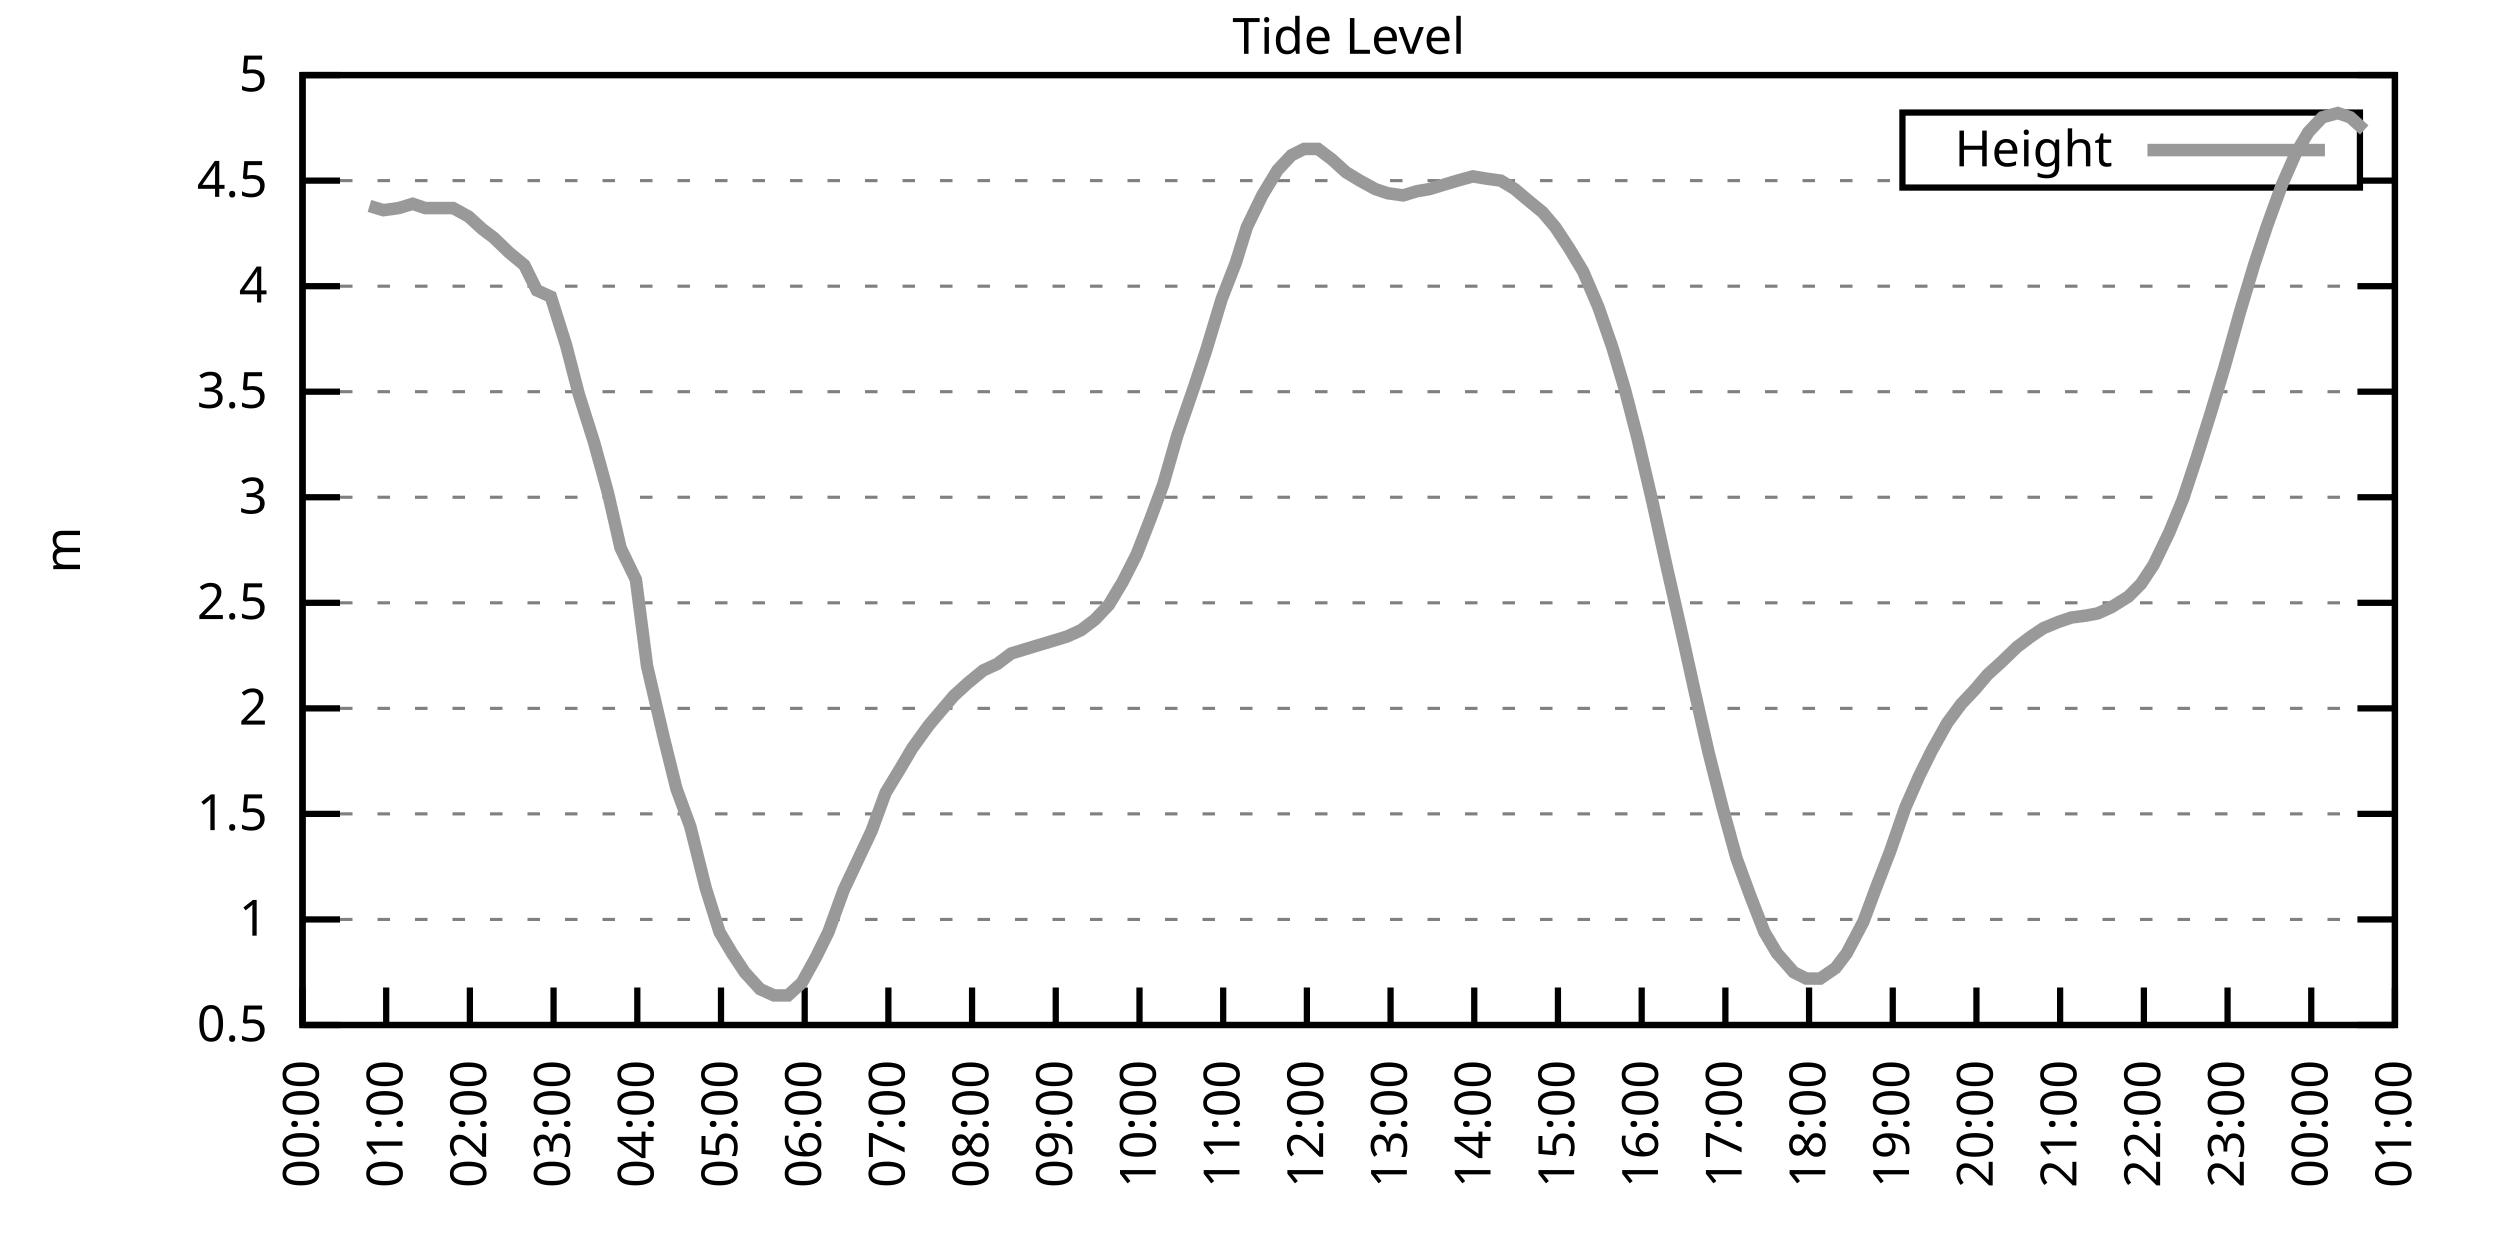
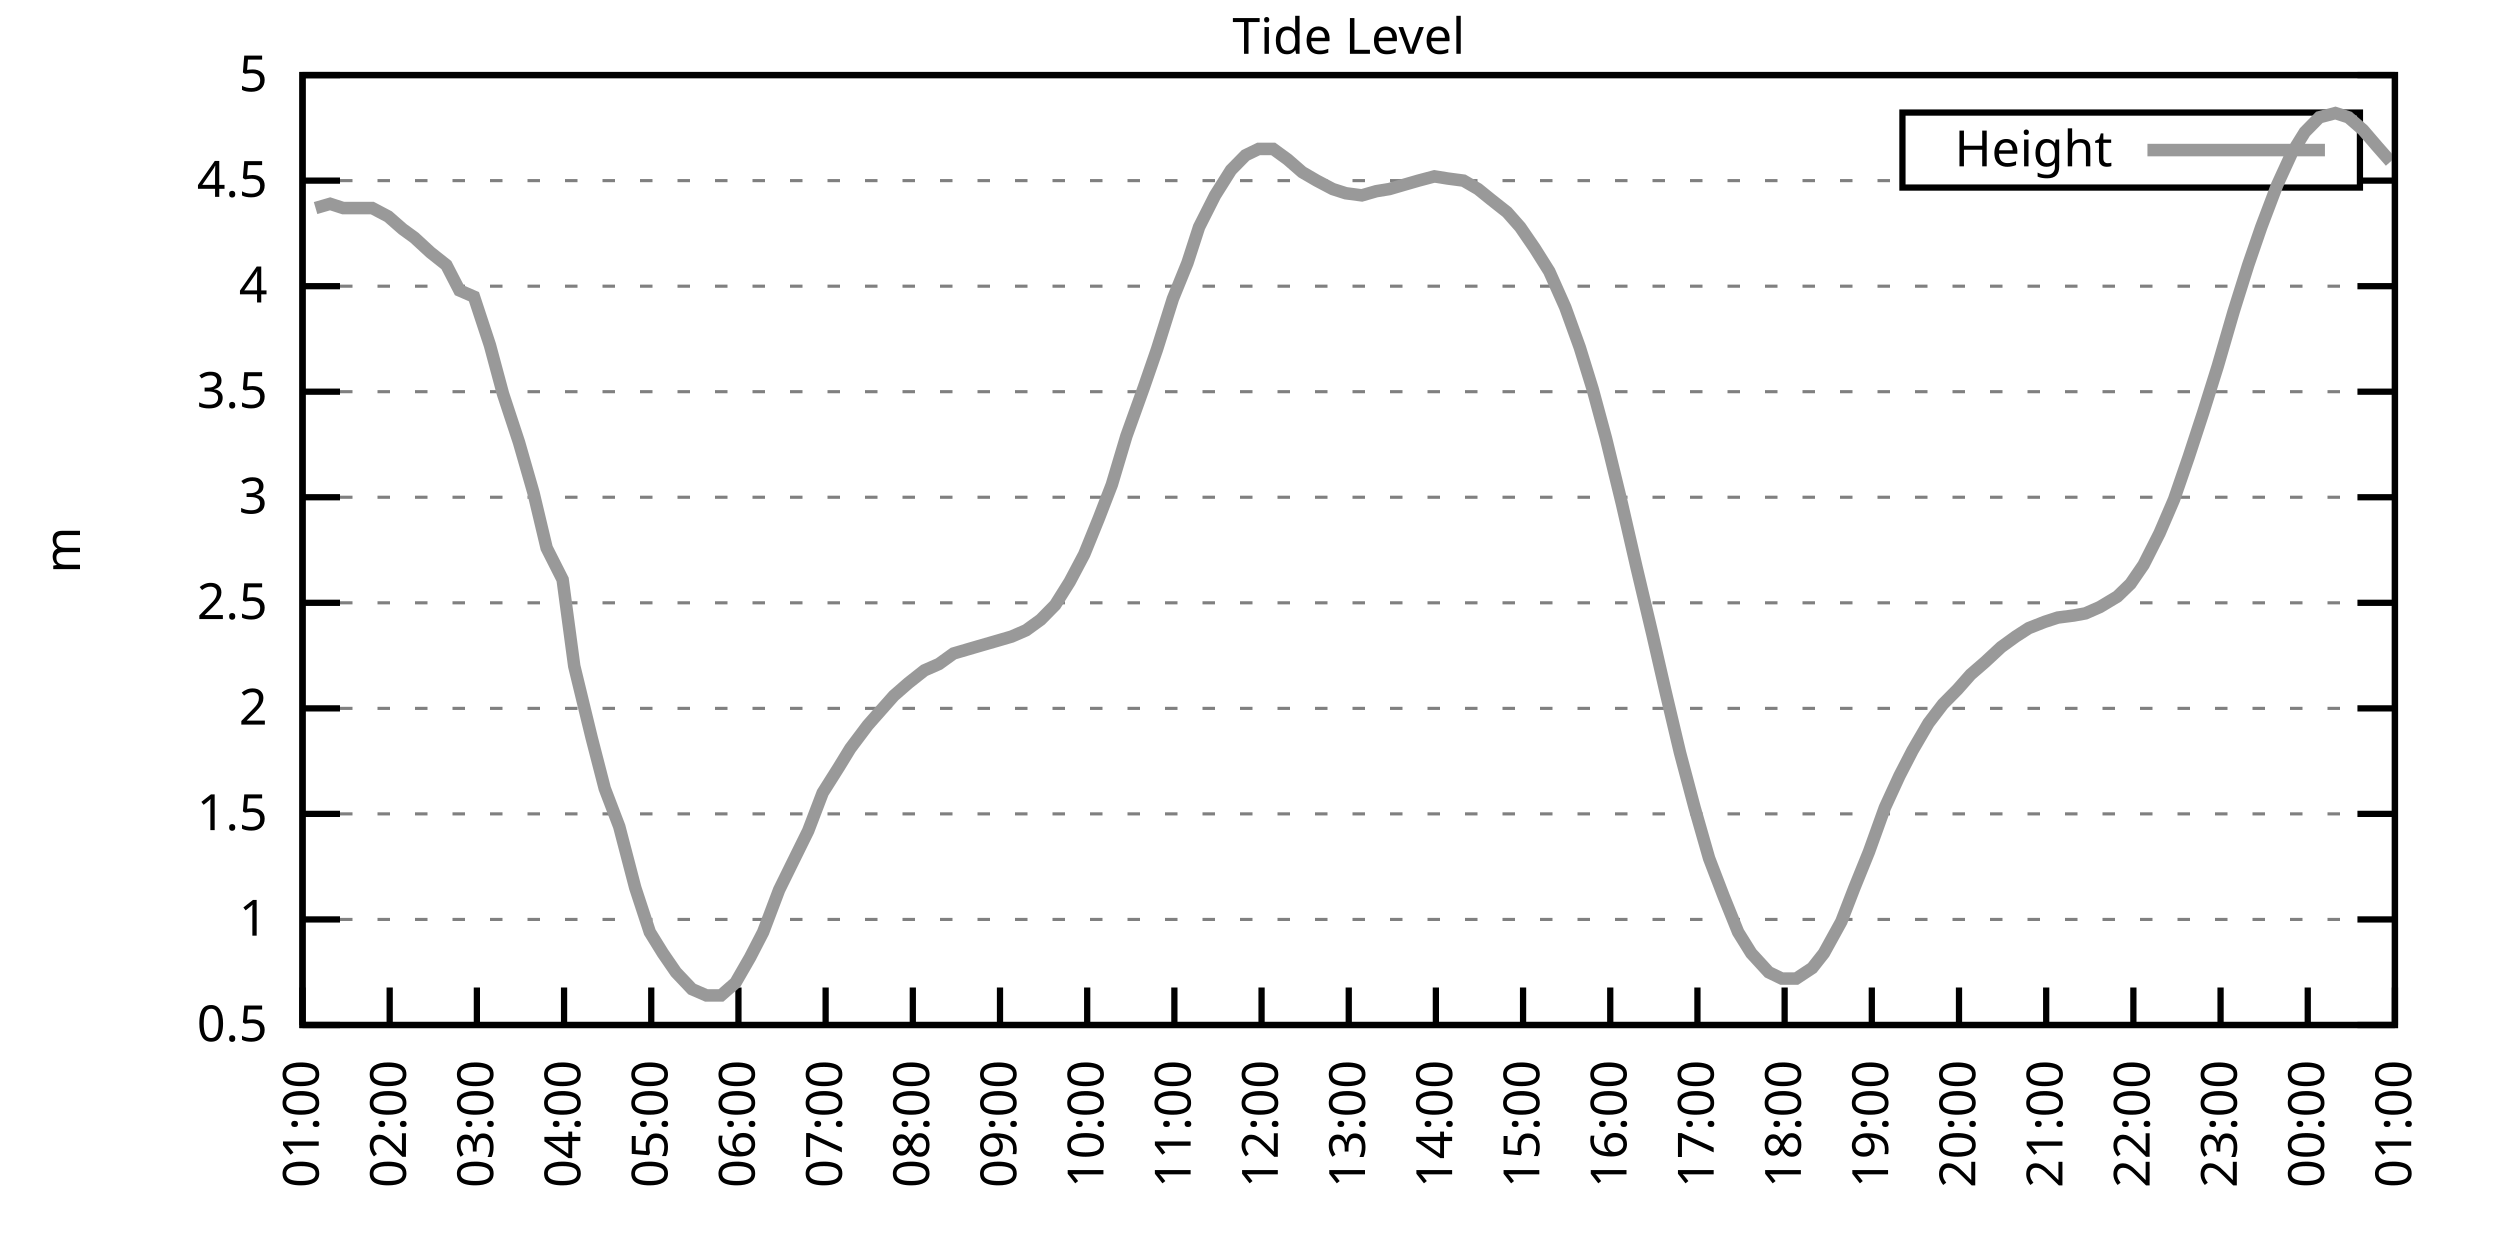
<svg xmlns="http://www.w3.org/2000/svg" xmlns:xlink="http://www.w3.org/1999/xlink" width="400" height="200" viewBox="0 0 400 200">
  <g id="gnuplot_canvas">
    <rect x="0" y="0" width="400" height="200" fill="none" />
    <defs>
      <circle id="gpDot" r="0.5" stroke-width="0.5" stroke="currentColor" />
      <path id="gpPt0" stroke-width="0.333" stroke="currentColor" d="M-1,0 h2 M0,-1 v2" />
      <path id="gpPt1" stroke-width="0.333" stroke="currentColor" d="M-1,-1 L1,1 M1,-1 L-1,1" />
      <path id="gpPt2" stroke-width="0.333" stroke="currentColor" d="M-1,0 L1,0 M0,-1 L0,1 M-1,-1 L1,1 M-1,1 L1,-1" />
      <rect id="gpPt3" stroke-width="0.333" stroke="currentColor" x="-1" y="-1" width="2" height="2" />
      <rect id="gpPt4" stroke-width="0.333" stroke="currentColor" fill="currentColor" x="-1" y="-1" width="2" height="2" />
      <circle id="gpPt5" stroke-width="0.333" stroke="currentColor" cx="0" cy="0" r="1" />
      <use xlink:href="#gpPt5" id="gpPt6" fill="currentColor" stroke="none" />
      <path id="gpPt7" stroke-width="0.333" stroke="currentColor" d="M0,-1.33 L-1.33,0.67 L1.33,0.67 z" />
      <use xlink:href="#gpPt7" id="gpPt8" fill="currentColor" stroke="none" />
      <use xlink:href="#gpPt7" id="gpPt9" stroke="currentColor" transform="rotate(180)" />
      <use xlink:href="#gpPt9" id="gpPt10" fill="currentColor" stroke="none" />
      <use xlink:href="#gpPt3" id="gpPt11" stroke="currentColor" transform="rotate(45)" />
      <use xlink:href="#gpPt11" id="gpPt12" fill="currentColor" stroke="none" />
      <path id="gpPt13" stroke-width="0.333" stroke="currentColor" d="M0,1.330 L1.265,0.411 L0.782,-1.067 L-0.782,-1.076 L-1.265,0.411 z" />
      <use xlink:href="#gpPt13" id="gpPt14" fill="currentColor" stroke="none" />
      <filter id="textbox" filterUnits="objectBoundingBox" x="0" y="0" height="1" width="1">
        <feFlood flood-color="white" flood-opacity="1" result="bgnd" />
        <feComposite in="SourceGraphic" in2="bgnd" operator="atop" />
      </filter>
      <filter id="greybox" filterUnits="objectBoundingBox" x="0" y="0" height="1" width="1">
        <feFlood flood-color="lightgrey" flood-opacity="1" result="grey" />
        <feComposite in="SourceGraphic" in2="grey" operator="atop" />
      </filter>
    </defs>
    <g fill="none" color="white" stroke="currentColor" stroke-width="1.00" stroke-linecap="butt" stroke-linejoin="miter">
</g>
    <g fill="none" color="black" stroke="currentColor" stroke-width="1.00" stroke-linecap="butt" stroke-linejoin="miter">
      <g stroke="none" shape-rendering="crispEdges">
        <polygon fill="rgb(255, 255, 255)" points="48.40,164.00 383.18,164.00 383.18,12.02 48.40,12.02 " />
      </g>
    </g>
    <g fill="none" color="black" stroke="currentColor" stroke-width="1.00" stroke-linecap="butt" stroke-linejoin="miter">
</g>
    <g fill="none" color="black" stroke="black" stroke-width="0.50" stroke-linecap="butt" stroke-linejoin="miter">
</g>
    <g fill="none" color="gray" stroke="currentColor" stroke-width="0.50" stroke-linecap="butt" stroke-linejoin="miter">
      <path stroke="gray" stroke-dasharray="2,4" class="gridline" d="M48.40,164.00 L383.19,164.00  " />
    </g>
    <g fill="none" color="gray" stroke="gray" stroke-width="1.00" stroke-linecap="butt" stroke-linejoin="miter">
</g>
    <g fill="none" color="black" stroke="currentColor" stroke-width="1.00" stroke-linecap="butt" stroke-linejoin="miter">
      <path stroke="black" d="M48.40,164.00 L54.40,164.00 M383.19,164.00 L377.19,164.00  " />
      <g transform="translate(42.80,166.60)" stroke="none" fill="black" font-family="Sans" font-size="8.00" text-anchor="end">
        <text>
          <tspan font-family="Sans"> 0.5</tspan>
        </text>
      </g>
    </g>
    <g fill="none" color="black" stroke="currentColor" stroke-width="1.00" stroke-linecap="butt" stroke-linejoin="miter">
</g>
    <g fill="none" color="black" stroke="black" stroke-width="0.50" stroke-linecap="butt" stroke-linejoin="miter">
</g>
    <g fill="none" color="gray" stroke="currentColor" stroke-width="0.50" stroke-linecap="butt" stroke-linejoin="miter">
      <path stroke="gray" stroke-dasharray="2,4" class="gridline" d="M48.40,147.11 L383.19,147.11  " />
    </g>
    <g fill="none" color="gray" stroke="gray" stroke-width="1.00" stroke-linecap="butt" stroke-linejoin="miter">
</g>
    <g fill="none" color="black" stroke="currentColor" stroke-width="1.00" stroke-linecap="butt" stroke-linejoin="miter">
      <path stroke="black" d="M48.40,147.11 L54.40,147.11 M383.19,147.11 L377.19,147.11  " />
      <g transform="translate(42.80,149.71)" stroke="none" fill="black" font-family="Sans" font-size="8.00" text-anchor="end">
        <text>
          <tspan font-family="Sans"> 1</tspan>
        </text>
      </g>
    </g>
    <g fill="none" color="black" stroke="currentColor" stroke-width="1.00" stroke-linecap="butt" stroke-linejoin="miter">
</g>
    <g fill="none" color="black" stroke="black" stroke-width="0.50" stroke-linecap="butt" stroke-linejoin="miter">
</g>
    <g fill="none" color="gray" stroke="currentColor" stroke-width="0.50" stroke-linecap="butt" stroke-linejoin="miter">
      <path stroke="gray" stroke-dasharray="2,4" class="gridline" d="M48.40,130.22 L383.19,130.22  " />
    </g>
    <g fill="none" color="gray" stroke="gray" stroke-width="1.00" stroke-linecap="butt" stroke-linejoin="miter">
</g>
    <g fill="none" color="black" stroke="currentColor" stroke-width="1.00" stroke-linecap="butt" stroke-linejoin="miter">
      <path stroke="black" d="M48.40,130.22 L54.40,130.22 M383.19,130.22 L377.19,130.22  " />
      <g transform="translate(42.80,132.82)" stroke="none" fill="black" font-family="Sans" font-size="8.00" text-anchor="end">
        <text>
          <tspan font-family="Sans"> 1.5</tspan>
        </text>
      </g>
    </g>
    <g fill="none" color="black" stroke="currentColor" stroke-width="1.00" stroke-linecap="butt" stroke-linejoin="miter">
</g>
    <g fill="none" color="black" stroke="black" stroke-width="0.50" stroke-linecap="butt" stroke-linejoin="miter">
</g>
    <g fill="none" color="gray" stroke="currentColor" stroke-width="0.50" stroke-linecap="butt" stroke-linejoin="miter">
      <path stroke="gray" stroke-dasharray="2,4" class="gridline" d="M48.40,113.34 L383.19,113.34  " />
    </g>
    <g fill="none" color="gray" stroke="gray" stroke-width="1.00" stroke-linecap="butt" stroke-linejoin="miter">
</g>
    <g fill="none" color="black" stroke="currentColor" stroke-width="1.00" stroke-linecap="butt" stroke-linejoin="miter">
      <path stroke="black" d="M48.40,113.34 L54.40,113.34 M383.19,113.34 L377.19,113.34  " />
      <g transform="translate(42.80,115.94)" stroke="none" fill="black" font-family="Sans" font-size="8.00" text-anchor="end">
        <text>
          <tspan font-family="Sans"> 2</tspan>
        </text>
      </g>
    </g>
    <g fill="none" color="black" stroke="currentColor" stroke-width="1.00" stroke-linecap="butt" stroke-linejoin="miter">
</g>
    <g fill="none" color="black" stroke="black" stroke-width="0.50" stroke-linecap="butt" stroke-linejoin="miter">
</g>
    <g fill="none" color="gray" stroke="currentColor" stroke-width="0.50" stroke-linecap="butt" stroke-linejoin="miter">
      <path stroke="gray" stroke-dasharray="2,4" class="gridline" d="M48.40,96.45 L383.19,96.45  " />
    </g>
    <g fill="none" color="gray" stroke="gray" stroke-width="1.00" stroke-linecap="butt" stroke-linejoin="miter">
</g>
    <g fill="none" color="black" stroke="currentColor" stroke-width="1.00" stroke-linecap="butt" stroke-linejoin="miter">
      <path stroke="black" d="M48.40,96.45 L54.40,96.45 M383.19,96.45 L377.19,96.45  " />
      <g transform="translate(42.80,99.05)" stroke="none" fill="black" font-family="Sans" font-size="8.00" text-anchor="end">
        <text>
          <tspan font-family="Sans"> 2.5</tspan>
        </text>
      </g>
    </g>
    <g fill="none" color="black" stroke="currentColor" stroke-width="1.00" stroke-linecap="butt" stroke-linejoin="miter">
</g>
    <g fill="none" color="black" stroke="black" stroke-width="0.50" stroke-linecap="butt" stroke-linejoin="miter">
</g>
    <g fill="none" color="gray" stroke="currentColor" stroke-width="0.50" stroke-linecap="butt" stroke-linejoin="miter">
      <path stroke="gray" stroke-dasharray="2,4" class="gridline" d="M48.40,79.56 L383.19,79.56  " />
    </g>
    <g fill="none" color="gray" stroke="gray" stroke-width="1.00" stroke-linecap="butt" stroke-linejoin="miter">
</g>
    <g fill="none" color="black" stroke="currentColor" stroke-width="1.00" stroke-linecap="butt" stroke-linejoin="miter">
      <path stroke="black" d="M48.40,79.56 L54.40,79.56 M383.19,79.56 L377.19,79.56  " />
      <g transform="translate(42.80,82.16)" stroke="none" fill="black" font-family="Sans" font-size="8.00" text-anchor="end">
        <text>
          <tspan font-family="Sans"> 3</tspan>
        </text>
      </g>
    </g>
    <g fill="none" color="black" stroke="currentColor" stroke-width="1.00" stroke-linecap="butt" stroke-linejoin="miter">
</g>
    <g fill="none" color="black" stroke="black" stroke-width="0.50" stroke-linecap="butt" stroke-linejoin="miter">
</g>
    <g fill="none" color="gray" stroke="currentColor" stroke-width="0.50" stroke-linecap="butt" stroke-linejoin="miter">
      <path stroke="gray" stroke-dasharray="2,4" class="gridline" d="M48.40,62.67 L383.19,62.67  " />
    </g>
    <g fill="none" color="gray" stroke="gray" stroke-width="1.00" stroke-linecap="butt" stroke-linejoin="miter">
</g>
    <g fill="none" color="black" stroke="currentColor" stroke-width="1.00" stroke-linecap="butt" stroke-linejoin="miter">
      <path stroke="black" d="M48.40,62.67 L54.40,62.67 M383.19,62.67 L377.19,62.67  " />
      <g transform="translate(42.80,65.27)" stroke="none" fill="black" font-family="Sans" font-size="8.00" text-anchor="end">
        <text>
          <tspan font-family="Sans"> 3.5</tspan>
        </text>
      </g>
    </g>
    <g fill="none" color="black" stroke="currentColor" stroke-width="1.00" stroke-linecap="butt" stroke-linejoin="miter">
</g>
    <g fill="none" color="black" stroke="black" stroke-width="0.50" stroke-linecap="butt" stroke-linejoin="miter">
</g>
    <g fill="none" color="gray" stroke="currentColor" stroke-width="0.50" stroke-linecap="butt" stroke-linejoin="miter">
      <path stroke="gray" stroke-dasharray="2,4" class="gridline" d="M48.40,45.79 L383.19,45.79  " />
    </g>
    <g fill="none" color="gray" stroke="gray" stroke-width="1.00" stroke-linecap="butt" stroke-linejoin="miter">
</g>
    <g fill="none" color="black" stroke="currentColor" stroke-width="1.00" stroke-linecap="butt" stroke-linejoin="miter">
      <path stroke="black" d="M48.40,45.79 L54.40,45.79 M383.19,45.79 L377.19,45.79  " />
      <g transform="translate(42.80,48.39)" stroke="none" fill="black" font-family="Sans" font-size="8.00" text-anchor="end">
        <text>
          <tspan font-family="Sans"> 4</tspan>
        </text>
      </g>
    </g>
    <g fill="none" color="black" stroke="currentColor" stroke-width="1.00" stroke-linecap="butt" stroke-linejoin="miter">
</g>
    <g fill="none" color="black" stroke="black" stroke-width="0.50" stroke-linecap="butt" stroke-linejoin="miter">
</g>
    <g fill="none" color="gray" stroke="currentColor" stroke-width="0.50" stroke-linecap="butt" stroke-linejoin="miter">
      <path stroke="gray" stroke-dasharray="2,4" class="gridline" d="M48.40,28.90 L304.39,28.90 M377.59,28.90 L383.19,28.90  " />
    </g>
    <g fill="none" color="gray" stroke="gray" stroke-width="1.00" stroke-linecap="butt" stroke-linejoin="miter">
</g>
    <g fill="none" color="black" stroke="currentColor" stroke-width="1.00" stroke-linecap="butt" stroke-linejoin="miter">
      <path stroke="black" d="M48.40,28.90 L54.40,28.90 M383.19,28.90 L377.19,28.90  " />
      <g transform="translate(42.80,31.50)" stroke="none" fill="black" font-family="Sans" font-size="8.00" text-anchor="end">
        <text>
          <tspan font-family="Sans"> 4.5</tspan>
        </text>
      </g>
    </g>
    <g fill="none" color="black" stroke="currentColor" stroke-width="1.00" stroke-linecap="butt" stroke-linejoin="miter">
</g>
    <g fill="none" color="black" stroke="black" stroke-width="0.50" stroke-linecap="butt" stroke-linejoin="miter">
</g>
    <g fill="none" color="gray" stroke="currentColor" stroke-width="0.50" stroke-linecap="butt" stroke-linejoin="miter">
      <path stroke="gray" stroke-dasharray="2,4" class="gridline" d="M48.40,12.01 L383.19,12.01  " />
    </g>
    <g fill="none" color="gray" stroke="gray" stroke-width="1.00" stroke-linecap="butt" stroke-linejoin="miter">
</g>
    <g fill="none" color="black" stroke="currentColor" stroke-width="1.00" stroke-linecap="butt" stroke-linejoin="miter">
      <path stroke="black" d="M48.40,12.01 L54.40,12.01 M383.19,12.01 L377.19,12.01  " />
      <g transform="translate(42.80,14.61)" stroke="none" fill="black" font-family="Sans" font-size="8.00" text-anchor="end">
        <text>
          <tspan font-family="Sans"> 5</tspan>
        </text>
      </g>
    </g>
    <g fill="none" color="black" stroke="currentColor" stroke-width="1.00" stroke-linecap="butt" stroke-linejoin="miter">
      <path stroke="black" d="M48.40,164.00 L48.40,158.00  " />
      <g transform="translate(51.00,169.60) rotate(270.00)" stroke="none" fill="black" font-family="Sans" font-size="8.00" text-anchor="end">
        <text>
-           <tspan font-family="Sans">00:00</tspan>
-         </text>
-       </g>
-     </g>
-     <g fill="none" color="black" stroke="currentColor" stroke-width="1.00" stroke-linecap="butt" stroke-linejoin="miter">
-       <path stroke="black" d="M61.79,164.00 L61.79,158.00  " />
-       <g transform="translate(64.39,169.60) rotate(270.00)" stroke="none" fill="black" font-family="Sans" font-size="8.00" text-anchor="end">
-         <text>
          <tspan font-family="Sans">01:00</tspan>
        </text>
      </g>
    </g>
    <g fill="none" color="black" stroke="currentColor" stroke-width="1.00" stroke-linecap="butt" stroke-linejoin="miter">
-       <path stroke="black" d="M75.18,164.00 L75.18,158.00  " />
-       <g transform="translate(77.78,169.60) rotate(270.00)" stroke="none" fill="black" font-family="Sans" font-size="8.00" text-anchor="end">
+       <path stroke="black" d="M62.35,164.00 L62.35,158.00  " />
+       <g transform="translate(64.95,169.60) rotate(270.00)" stroke="none" fill="black" font-family="Sans" font-size="8.00" text-anchor="end">
        <text>
          <tspan font-family="Sans">02:00</tspan>
        </text>
      </g>
    </g>
    <g fill="none" color="black" stroke="currentColor" stroke-width="1.00" stroke-linecap="butt" stroke-linejoin="miter">
-       <path stroke="black" d="M88.57,164.00 L88.57,158.00  " />
-       <g transform="translate(91.17,169.60) rotate(270.00)" stroke="none" fill="black" font-family="Sans" font-size="8.00" text-anchor="end">
+       <path stroke="black" d="M76.30,164.00 L76.30,158.00  " />
+       <g transform="translate(78.90,169.60) rotate(270.00)" stroke="none" fill="black" font-family="Sans" font-size="8.00" text-anchor="end">
        <text>
          <tspan font-family="Sans">03:00</tspan>
        </text>
      </g>
    </g>
    <g fill="none" color="black" stroke="currentColor" stroke-width="1.00" stroke-linecap="butt" stroke-linejoin="miter">
-       <path stroke="black" d="M101.97,164.00 L101.97,158.00  " />
-       <g transform="translate(104.57,169.60) rotate(270.00)" stroke="none" fill="black" font-family="Sans" font-size="8.00" text-anchor="end">
+       <path stroke="black" d="M90.25,164.00 L90.25,158.00  " />
+       <g transform="translate(92.85,169.60) rotate(270.00)" stroke="none" fill="black" font-family="Sans" font-size="8.00" text-anchor="end">
        <text>
          <tspan font-family="Sans">04:00</tspan>
        </text>
      </g>
    </g>
    <g fill="none" color="black" stroke="currentColor" stroke-width="1.00" stroke-linecap="butt" stroke-linejoin="miter">
-       <path stroke="black" d="M115.36,164.00 L115.36,158.00  " />
-       <g transform="translate(117.96,169.60) rotate(270.00)" stroke="none" fill="black" font-family="Sans" font-size="8.00" text-anchor="end">
+       <path stroke="black" d="M104.20,164.00 L104.20,158.00  " />
+       <g transform="translate(106.80,169.60) rotate(270.00)" stroke="none" fill="black" font-family="Sans" font-size="8.00" text-anchor="end">
        <text>
          <tspan font-family="Sans">05:00</tspan>
        </text>
      </g>
    </g>
    <g fill="none" color="black" stroke="currentColor" stroke-width="1.00" stroke-linecap="butt" stroke-linejoin="miter">
-       <path stroke="black" d="M128.75,164.00 L128.75,158.00  " />
-       <g transform="translate(131.35,169.60) rotate(270.00)" stroke="none" fill="black" font-family="Sans" font-size="8.00" text-anchor="end">
+       <path stroke="black" d="M118.15,164.00 L118.15,158.00  " />
+       <g transform="translate(120.75,169.60) rotate(270.00)" stroke="none" fill="black" font-family="Sans" font-size="8.00" text-anchor="end">
        <text>
          <tspan font-family="Sans">06:00</tspan>
        </text>
      </g>
    </g>
    <g fill="none" color="black" stroke="currentColor" stroke-width="1.00" stroke-linecap="butt" stroke-linejoin="miter">
-       <path stroke="black" d="M142.14,164.00 L142.14,158.00  " />
-       <g transform="translate(144.74,169.60) rotate(270.00)" stroke="none" fill="black" font-family="Sans" font-size="8.00" text-anchor="end">
+       <path stroke="black" d="M132.10,164.00 L132.10,158.00  " />
+       <g transform="translate(134.70,169.60) rotate(270.00)" stroke="none" fill="black" font-family="Sans" font-size="8.00" text-anchor="end">
        <text>
          <tspan font-family="Sans">07:00</tspan>
        </text>
      </g>
    </g>
    <g fill="none" color="black" stroke="currentColor" stroke-width="1.00" stroke-linecap="butt" stroke-linejoin="miter">
-       <path stroke="black" d="M155.53,164.00 L155.53,158.00  " />
-       <g transform="translate(158.13,169.60) rotate(270.00)" stroke="none" fill="black" font-family="Sans" font-size="8.00" text-anchor="end">
+       <path stroke="black" d="M146.05,164.00 L146.05,158.00  " />
+       <g transform="translate(148.65,169.60) rotate(270.00)" stroke="none" fill="black" font-family="Sans" font-size="8.00" text-anchor="end">
        <text>
          <tspan font-family="Sans">08:00</tspan>
        </text>
      </g>
    </g>
    <g fill="none" color="black" stroke="currentColor" stroke-width="1.00" stroke-linecap="butt" stroke-linejoin="miter">
-       <path stroke="black" d="M168.92,164.00 L168.92,158.00  " />
-       <g transform="translate(171.52,169.60) rotate(270.00)" stroke="none" fill="black" font-family="Sans" font-size="8.00" text-anchor="end">
+       <path stroke="black" d="M160.00,164.00 L160.00,158.00  " />
+       <g transform="translate(162.60,169.60) rotate(270.00)" stroke="none" fill="black" font-family="Sans" font-size="8.00" text-anchor="end">
        <text>
          <tspan font-family="Sans">09:00</tspan>
        </text>
      </g>
    </g>
    <g fill="none" color="black" stroke="currentColor" stroke-width="1.00" stroke-linecap="butt" stroke-linejoin="miter">
-       <path stroke="black" d="M182.32,164.00 L182.32,158.00  " />
-       <g transform="translate(184.92,169.60) rotate(270.00)" stroke="none" fill="black" font-family="Sans" font-size="8.00" text-anchor="end">
+       <path stroke="black" d="M173.95,164.00 L173.95,158.00  " />
+       <g transform="translate(176.55,169.60) rotate(270.00)" stroke="none" fill="black" font-family="Sans" font-size="8.00" text-anchor="end">
        <text>
          <tspan font-family="Sans">10:00</tspan>
        </text>
      </g>
    </g>
    <g fill="none" color="black" stroke="currentColor" stroke-width="1.00" stroke-linecap="butt" stroke-linejoin="miter">
-       <path stroke="black" d="M195.71,164.00 L195.71,158.00  " />
-       <g transform="translate(198.31,169.60) rotate(270.00)" stroke="none" fill="black" font-family="Sans" font-size="8.00" text-anchor="end">
+       <path stroke="black" d="M187.90,164.00 L187.90,158.00  " />
+       <g transform="translate(190.50,169.60) rotate(270.00)" stroke="none" fill="black" font-family="Sans" font-size="8.00" text-anchor="end">
        <text>
          <tspan font-family="Sans">11:00</tspan>
        </text>
      </g>
    </g>
    <g fill="none" color="black" stroke="currentColor" stroke-width="1.00" stroke-linecap="butt" stroke-linejoin="miter">
-       <path stroke="black" d="M209.10,164.00 L209.10,158.00  " />
-       <g transform="translate(211.70,169.60) rotate(270.00)" stroke="none" fill="black" font-family="Sans" font-size="8.00" text-anchor="end">
+       <path stroke="black" d="M201.85,164.00 L201.85,158.00  " />
+       <g transform="translate(204.45,169.60) rotate(270.00)" stroke="none" fill="black" font-family="Sans" font-size="8.00" text-anchor="end">
        <text>
          <tspan font-family="Sans">12:00</tspan>
        </text>
      </g>
    </g>
    <g fill="none" color="black" stroke="currentColor" stroke-width="1.00" stroke-linecap="butt" stroke-linejoin="miter">
-       <path stroke="black" d="M222.49,164.00 L222.49,158.00  " />
-       <g transform="translate(225.09,169.60) rotate(270.00)" stroke="none" fill="black" font-family="Sans" font-size="8.00" text-anchor="end">
+       <path stroke="black" d="M215.80,164.00 L215.80,158.00  " />
+       <g transform="translate(218.40,169.60) rotate(270.00)" stroke="none" fill="black" font-family="Sans" font-size="8.00" text-anchor="end">
        <text>
          <tspan font-family="Sans">13:00</tspan>
        </text>
      </g>
    </g>
    <g fill="none" color="black" stroke="currentColor" stroke-width="1.00" stroke-linecap="butt" stroke-linejoin="miter">
-       <path stroke="black" d="M235.88,164.00 L235.88,158.00  " />
-       <g transform="translate(238.48,169.60) rotate(270.00)" stroke="none" fill="black" font-family="Sans" font-size="8.00" text-anchor="end">
+       <path stroke="black" d="M229.74,164.00 L229.74,158.00  " />
+       <g transform="translate(232.34,169.60) rotate(270.00)" stroke="none" fill="black" font-family="Sans" font-size="8.00" text-anchor="end">
        <text>
          <tspan font-family="Sans">14:00</tspan>
        </text>
      </g>
    </g>
    <g fill="none" color="black" stroke="currentColor" stroke-width="1.00" stroke-linecap="butt" stroke-linejoin="miter">
-       <path stroke="black" d="M249.27,164.00 L249.27,158.00  " />
-       <g transform="translate(251.87,169.60) rotate(270.00)" stroke="none" fill="black" font-family="Sans" font-size="8.00" text-anchor="end">
+       <path stroke="black" d="M243.69,164.00 L243.69,158.00  " />
+       <g transform="translate(246.29,169.60) rotate(270.00)" stroke="none" fill="black" font-family="Sans" font-size="8.00" text-anchor="end">
        <text>
          <tspan font-family="Sans">15:00</tspan>
        </text>
      </g>
    </g>
    <g fill="none" color="black" stroke="currentColor" stroke-width="1.00" stroke-linecap="butt" stroke-linejoin="miter">
-       <path stroke="black" d="M262.67,164.00 L262.67,158.00  " />
-       <g transform="translate(265.27,169.60) rotate(270.00)" stroke="none" fill="black" font-family="Sans" font-size="8.00" text-anchor="end">
+       <path stroke="black" d="M257.64,164.00 L257.64,158.00  " />
+       <g transform="translate(260.24,169.60) rotate(270.00)" stroke="none" fill="black" font-family="Sans" font-size="8.00" text-anchor="end">
        <text>
          <tspan font-family="Sans">16:00</tspan>
        </text>
      </g>
    </g>
    <g fill="none" color="black" stroke="currentColor" stroke-width="1.00" stroke-linecap="butt" stroke-linejoin="miter">
-       <path stroke="black" d="M276.06,164.00 L276.06,158.00  " />
-       <g transform="translate(278.66,169.60) rotate(270.00)" stroke="none" fill="black" font-family="Sans" font-size="8.00" text-anchor="end">
+       <path stroke="black" d="M271.59,164.00 L271.59,158.00  " />
+       <g transform="translate(274.19,169.60) rotate(270.00)" stroke="none" fill="black" font-family="Sans" font-size="8.00" text-anchor="end">
        <text>
          <tspan font-family="Sans">17:00</tspan>
        </text>
      </g>
    </g>
    <g fill="none" color="black" stroke="currentColor" stroke-width="1.00" stroke-linecap="butt" stroke-linejoin="miter">
-       <path stroke="black" d="M289.45,164.00 L289.45,158.00  " />
-       <g transform="translate(292.05,169.60) rotate(270.00)" stroke="none" fill="black" font-family="Sans" font-size="8.00" text-anchor="end">
+       <path stroke="black" d="M285.54,164.00 L285.54,158.00  " />
+       <g transform="translate(288.14,169.60) rotate(270.00)" stroke="none" fill="black" font-family="Sans" font-size="8.00" text-anchor="end">
        <text>
          <tspan font-family="Sans">18:00</tspan>
        </text>
      </g>
    </g>
    <g fill="none" color="black" stroke="currentColor" stroke-width="1.00" stroke-linecap="butt" stroke-linejoin="miter">
-       <path stroke="black" d="M302.84,164.00 L302.84,158.00  " />
-       <g transform="translate(305.44,169.60) rotate(270.00)" stroke="none" fill="black" font-family="Sans" font-size="8.00" text-anchor="end">
+       <path stroke="black" d="M299.49,164.00 L299.49,158.00  " />
+       <g transform="translate(302.09,169.60) rotate(270.00)" stroke="none" fill="black" font-family="Sans" font-size="8.00" text-anchor="end">
        <text>
          <tspan font-family="Sans">19:00</tspan>
        </text>
      </g>
    </g>
    <g fill="none" color="black" stroke="currentColor" stroke-width="1.00" stroke-linecap="butt" stroke-linejoin="miter">
-       <path stroke="black" d="M316.23,164.00 L316.23,158.00  " />
-       <g transform="translate(318.83,169.60) rotate(270.00)" stroke="none" fill="black" font-family="Sans" font-size="8.00" text-anchor="end">
+       <path stroke="black" d="M313.44,164.00 L313.44,158.00  " />
+       <g transform="translate(316.04,169.60) rotate(270.00)" stroke="none" fill="black" font-family="Sans" font-size="8.00" text-anchor="end">
        <text>
          <tspan font-family="Sans">20:00</tspan>
        </text>
      </g>
    </g>
    <g fill="none" color="black" stroke="currentColor" stroke-width="1.00" stroke-linecap="butt" stroke-linejoin="miter">
-       <path stroke="black" d="M329.62,164.00 L329.62,158.00  " />
-       <g transform="translate(332.22,169.60) rotate(270.00)" stroke="none" fill="black" font-family="Sans" font-size="8.00" text-anchor="end">
+       <path stroke="black" d="M327.39,164.00 L327.39,158.00  " />
+       <g transform="translate(329.99,169.60) rotate(270.00)" stroke="none" fill="black" font-family="Sans" font-size="8.00" text-anchor="end">
        <text>
          <tspan font-family="Sans">21:00</tspan>
        </text>
      </g>
    </g>
    <g fill="none" color="black" stroke="currentColor" stroke-width="1.00" stroke-linecap="butt" stroke-linejoin="miter">
-       <path stroke="black" d="M343.02,164.00 L343.02,158.00  " />
-       <g transform="translate(345.62,169.60) rotate(270.00)" stroke="none" fill="black" font-family="Sans" font-size="8.00" text-anchor="end">
+       <path stroke="black" d="M341.34,164.00 L341.34,158.00  " />
+       <g transform="translate(343.94,169.60) rotate(270.00)" stroke="none" fill="black" font-family="Sans" font-size="8.00" text-anchor="end">
        <text>
          <tspan font-family="Sans">22:00</tspan>
        </text>
      </g>
    </g>
    <g fill="none" color="black" stroke="currentColor" stroke-width="1.00" stroke-linecap="butt" stroke-linejoin="miter">
-       <path stroke="black" d="M356.41,164.00 L356.41,158.00  " />
-       <g transform="translate(359.01,169.60) rotate(270.00)" stroke="none" fill="black" font-family="Sans" font-size="8.00" text-anchor="end">
+       <path stroke="black" d="M355.29,164.00 L355.29,158.00  " />
+       <g transform="translate(357.89,169.60) rotate(270.00)" stroke="none" fill="black" font-family="Sans" font-size="8.00" text-anchor="end">
        <text>
          <tspan font-family="Sans">23:00</tspan>
        </text>
      </g>
    </g>
    <g fill="none" color="black" stroke="currentColor" stroke-width="1.00" stroke-linecap="butt" stroke-linejoin="miter">
-       <path stroke="black" d="M369.80,164.00 L369.80,158.00  " />
-       <g transform="translate(372.40,169.60) rotate(270.00)" stroke="none" fill="black" font-family="Sans" font-size="8.00" text-anchor="end">
+       <path stroke="black" d="M369.24,164.00 L369.24,158.00  " />
+       <g transform="translate(371.84,169.60) rotate(270.00)" stroke="none" fill="black" font-family="Sans" font-size="8.00" text-anchor="end">
        <text>
          <tspan font-family="Sans">00:00</tspan>
        </text>
      </g>
    </g>
    <g fill="none" color="black" stroke="currentColor" stroke-width="1.00" stroke-linecap="butt" stroke-linejoin="miter">
      <path stroke="black" d="M383.19,164.00 L383.19,158.00  " />
      <g transform="translate(385.79,169.60) rotate(270.00)" stroke="none" fill="black" font-family="Sans" font-size="8.00" text-anchor="end">
        <text>
          <tspan font-family="Sans">01:00</tspan>
        </text>
      </g>
    </g>
    <g fill="none" color="black" stroke="currentColor" stroke-width="1.00" stroke-linecap="butt" stroke-linejoin="miter">
</g>
    <g fill="none" color="black" stroke="currentColor" stroke-width="1.00" stroke-linecap="butt" stroke-linejoin="miter">
      <path stroke="black" d="M48.40,12.01 L48.40,164.00 L383.19,164.00 L383.19,12.01 L48.40,12.01 Z  " />
    </g>
    <g fill="none" color="black" stroke="currentColor" stroke-width="1.00" stroke-linecap="butt" stroke-linejoin="miter">
</g>
    <g fill="none" color="black" stroke="currentColor" stroke-width="1.00" stroke-linecap="butt" stroke-linejoin="miter">
      <path stroke="black" d="M304.39,30.01 L304.39,18.01 L377.59,18.01 L377.59,30.01 L304.39,30.01 Z  " />
    </g>
    <g id="Tide_level_plot_1">
      <g fill="none" color="white" stroke="black" stroke-width="2.00" stroke-linecap="butt" stroke-linejoin="miter">
</g>
      <g fill="none" color="black" stroke="currentColor" stroke-width="2.00" stroke-linecap="butt" stroke-linejoin="miter">
        <g transform="translate(337.99,26.61)" stroke="none" fill="black" font-family="Sans" font-size="8.00" text-anchor="end">
          <text>
            <tspan font-family="Sans">Height</tspan>
          </text>
        </g>
      </g>
      <g fill="none" color="black" stroke="currentColor" stroke-width="2.00" stroke-linecap="butt" stroke-linejoin="miter">
-         <path stroke="rgb(153, 153, 153)" d="M343.59,24.01 L371.99,24.01 M59.11,32.95 L61.35,33.63 L63.80,33.29 L66.03,32.61 L68.04,33.29 L70.50,33.29   L72.50,33.29 L74.96,34.64 L77.19,36.67 L78.98,38.02 L81.43,40.38 L83.89,42.41 L85.90,46.46 L88.13,47.47   L90.58,55.24 L92.59,63.01 L95.05,70.78 L97.28,78.89 L99.29,87.67 L101.74,92.73 L103.53,106.58 L106.21,118.07   L108.22,126.17 L110.45,132.25 L112.90,142.05 L115.13,149.14 L117.14,152.52 L119.15,155.56 L121.61,158.26 L123.84,159.27   L126.07,159.27 L128.30,157.24 L130.54,153.19 L132.54,149.14 L135.00,142.38 L137.23,137.66 L139.46,132.93 L141.69,126.85   L144.15,122.79 L145.94,119.75 L148.61,116.04 L150.62,113.67 L152.63,111.31 L154.86,109.28 L157.32,107.26 L159.55,106.24   L161.78,104.56 L164.01,103.88 L166.25,103.20 L168.48,102.53 L170.71,101.85 L172.94,100.84 L175.17,99.15 L177.41,96.79   L179.64,93.07 L181.87,88.68 L184.10,82.94 L186.11,77.53 L188.34,69.77 L191.02,62.00 L193.03,55.92 L195.48,47.81   L197.72,42.07 L199.50,36.33 L201.96,31.26 L204.41,27.21 L206.64,24.84 L208.65,23.83 L210.88,23.83 L213.12,25.52   L215.35,27.55 L217.58,28.90 L220.04,30.25 L222.04,30.92 L224.50,31.26 L226.73,30.59 L228.74,30.25 L230.97,29.57   L233.20,28.90 L235.66,28.22 L237.67,28.56 L240.12,28.90 L242.36,30.25 L244.36,31.94 L246.82,33.96 L248.83,36.33   L251.06,39.71 L253.29,43.42 L255.75,49.16 L257.98,55.58 L259.99,62.34 L262.00,70.10 L264.45,80.57 L266.68,90.71   L269.14,101.52 L271.15,110.63 L273.38,120.43 L275.61,129.21 L277.84,137.32 L280.07,143.40 L282.31,149.14 L284.32,152.52   L286.99,155.56 L289.00,156.57 L291.23,156.57 L293.69,154.88 L295.48,152.52 L298.15,147.45 L300.16,142.05 L302.39,136.30   L304.85,129.21 L307.08,124.14 L309.09,120.09 L311.54,115.70 L313.78,112.66 L316.01,110.30 L318.02,107.93 L320.25,105.91   L322.70,103.54 L324.94,101.85 L326.95,100.50 L329.40,99.49 L331.41,98.81 L333.86,98.48 L335.65,98.14 L337.88,97.12   L340.56,95.44 L342.57,93.41 L344.58,90.37 L347.03,85.30 L349.26,79.90 L351.50,73.14 L353.73,66.05 L355.96,58.62   L358.42,49.84 L360.65,42.41 L362.66,36.33 L365.11,29.57 L367.34,24.51 L369.35,21.13 L371.58,18.77 L374.04,18.09   L376.05,18.77 L378.28,20.79  " />
+         <path stroke="rgb(153, 153, 153)" d="M343.59,24.01 L371.99,24.01 M50.49,33.29 L52.82,32.61 L54.91,33.29 L57.47,33.29 L59.56,33.29 L62.12,34.64   L64.44,36.67 L66.30,38.02 L68.86,40.38 L71.42,42.41 L73.51,46.46 L75.83,47.47 L78.39,55.24 L80.48,63.01   L83.04,70.78 L85.37,78.89 L87.46,87.67 L90.02,92.73 L91.88,106.58 L94.67,118.07 L96.76,126.17 L99.08,132.25   L101.64,142.05 L103.97,149.14 L106.06,152.52 L108.15,155.56 L110.71,158.26 L113.03,159.27 L115.36,159.27 L117.68,157.24   L120.01,153.19 L122.10,149.14 L124.66,142.38 L126.98,137.66 L129.31,132.93 L131.63,126.85 L134.19,122.79 L136.05,119.75   L138.84,116.04 L140.93,113.67 L143.02,111.31 L145.35,109.28 L147.91,107.26 L150.23,106.24 L152.56,104.56 L154.88,103.88   L157.21,103.20 L159.53,102.53 L161.86,101.85 L164.18,100.84 L166.51,99.15 L168.83,96.79 L171.16,93.07 L173.48,88.68   L175.81,82.94 L177.90,77.53 L180.22,69.77 L183.01,62.00 L185.11,55.92 L187.66,47.81 L189.99,42.07 L191.85,36.33   L194.41,31.26 L196.96,27.21 L199.29,24.84 L201.38,23.83 L203.71,23.83 L206.03,25.52 L208.36,27.55 L210.68,28.90   L213.24,30.25 L215.33,30.92 L217.89,31.26 L220.21,30.59 L222.30,30.25 L224.63,29.57 L226.95,28.90 L229.51,28.22   L231.60,28.56 L234.16,28.90 L236.49,30.25 L238.58,31.94 L241.14,33.96 L243.23,36.33 L245.55,39.71 L247.88,43.42   L250.44,49.16 L252.76,55.58 L254.85,62.34 L256.95,70.10 L259.50,80.57 L261.83,90.71 L264.39,101.52 L266.48,110.63   L268.80,120.43 L271.13,129.21 L273.45,137.32 L275.78,143.40 L278.10,149.14 L280.20,152.52 L282.99,155.56 L285.08,156.57   L287.40,156.57 L289.96,154.88 L291.82,152.52 L294.61,147.45 L296.70,142.05 L299.03,136.30 L301.58,129.21 L303.91,124.14   L306.00,120.09 L308.56,115.70 L310.88,112.66 L313.21,110.30 L315.30,107.93 L317.63,105.91 L320.18,103.54 L322.51,101.85   L324.60,100.50 L327.16,99.49 L329.25,98.81 L331.81,98.48 L333.67,98.14 L335.99,97.12 L338.78,95.44 L340.88,93.41   L342.97,90.37 L345.53,85.30 L347.85,79.90 L350.18,73.14 L352.50,66.05 L354.83,58.62 L357.38,49.84 L359.71,42.41   L361.80,36.33 L364.36,29.57 L366.68,24.51 L368.78,21.13 L371.10,18.77 L373.66,18.09 L375.75,18.77 L378.08,20.79   L380.40,23.49 L382.49,25.86  " />
      </g>
    </g>
    <g fill="none" color="black" stroke="currentColor" stroke-width="2.00" stroke-linecap="butt" stroke-linejoin="miter">
</g>
    <g fill="none" color="black" stroke="black" stroke-width="1.00" stroke-linecap="butt" stroke-linejoin="miter">
</g>
    <g fill="none" color="black" stroke="currentColor" stroke-width="1.00" stroke-linecap="butt" stroke-linejoin="miter">
      <path stroke="black" d="M48.40,12.01 L48.40,164.00 L383.19,164.00 L383.19,12.01 L48.40,12.01 Z  " />
      <g transform="translate(12.80,88.01) rotate(270.00)" stroke="none" fill="black" font-family="Sans" font-size="8.00" text-anchor="middle">
        <text>
          <tspan font-family="Sans">m</tspan>
        </text>
      </g>
    </g>
    <g fill="none" color="black" stroke="currentColor" stroke-width="1.00" stroke-linecap="butt" stroke-linejoin="miter">
</g>
    <g fill="none" color="black" stroke="currentColor" stroke-width="1.00" stroke-linecap="butt" stroke-linejoin="miter">
      <g transform="translate(215.79,8.61)" stroke="none" fill="black" font-family="Sans" font-size="8.00" text-anchor="middle">
        <text>
          <tspan font-family="Sans">Tide Level</tspan>
        </text>
      </g>
    </g>
    <g fill="none" color="black" stroke="currentColor" stroke-width="1.00" stroke-linecap="butt" stroke-linejoin="miter">
</g>
  </g>
</svg>
